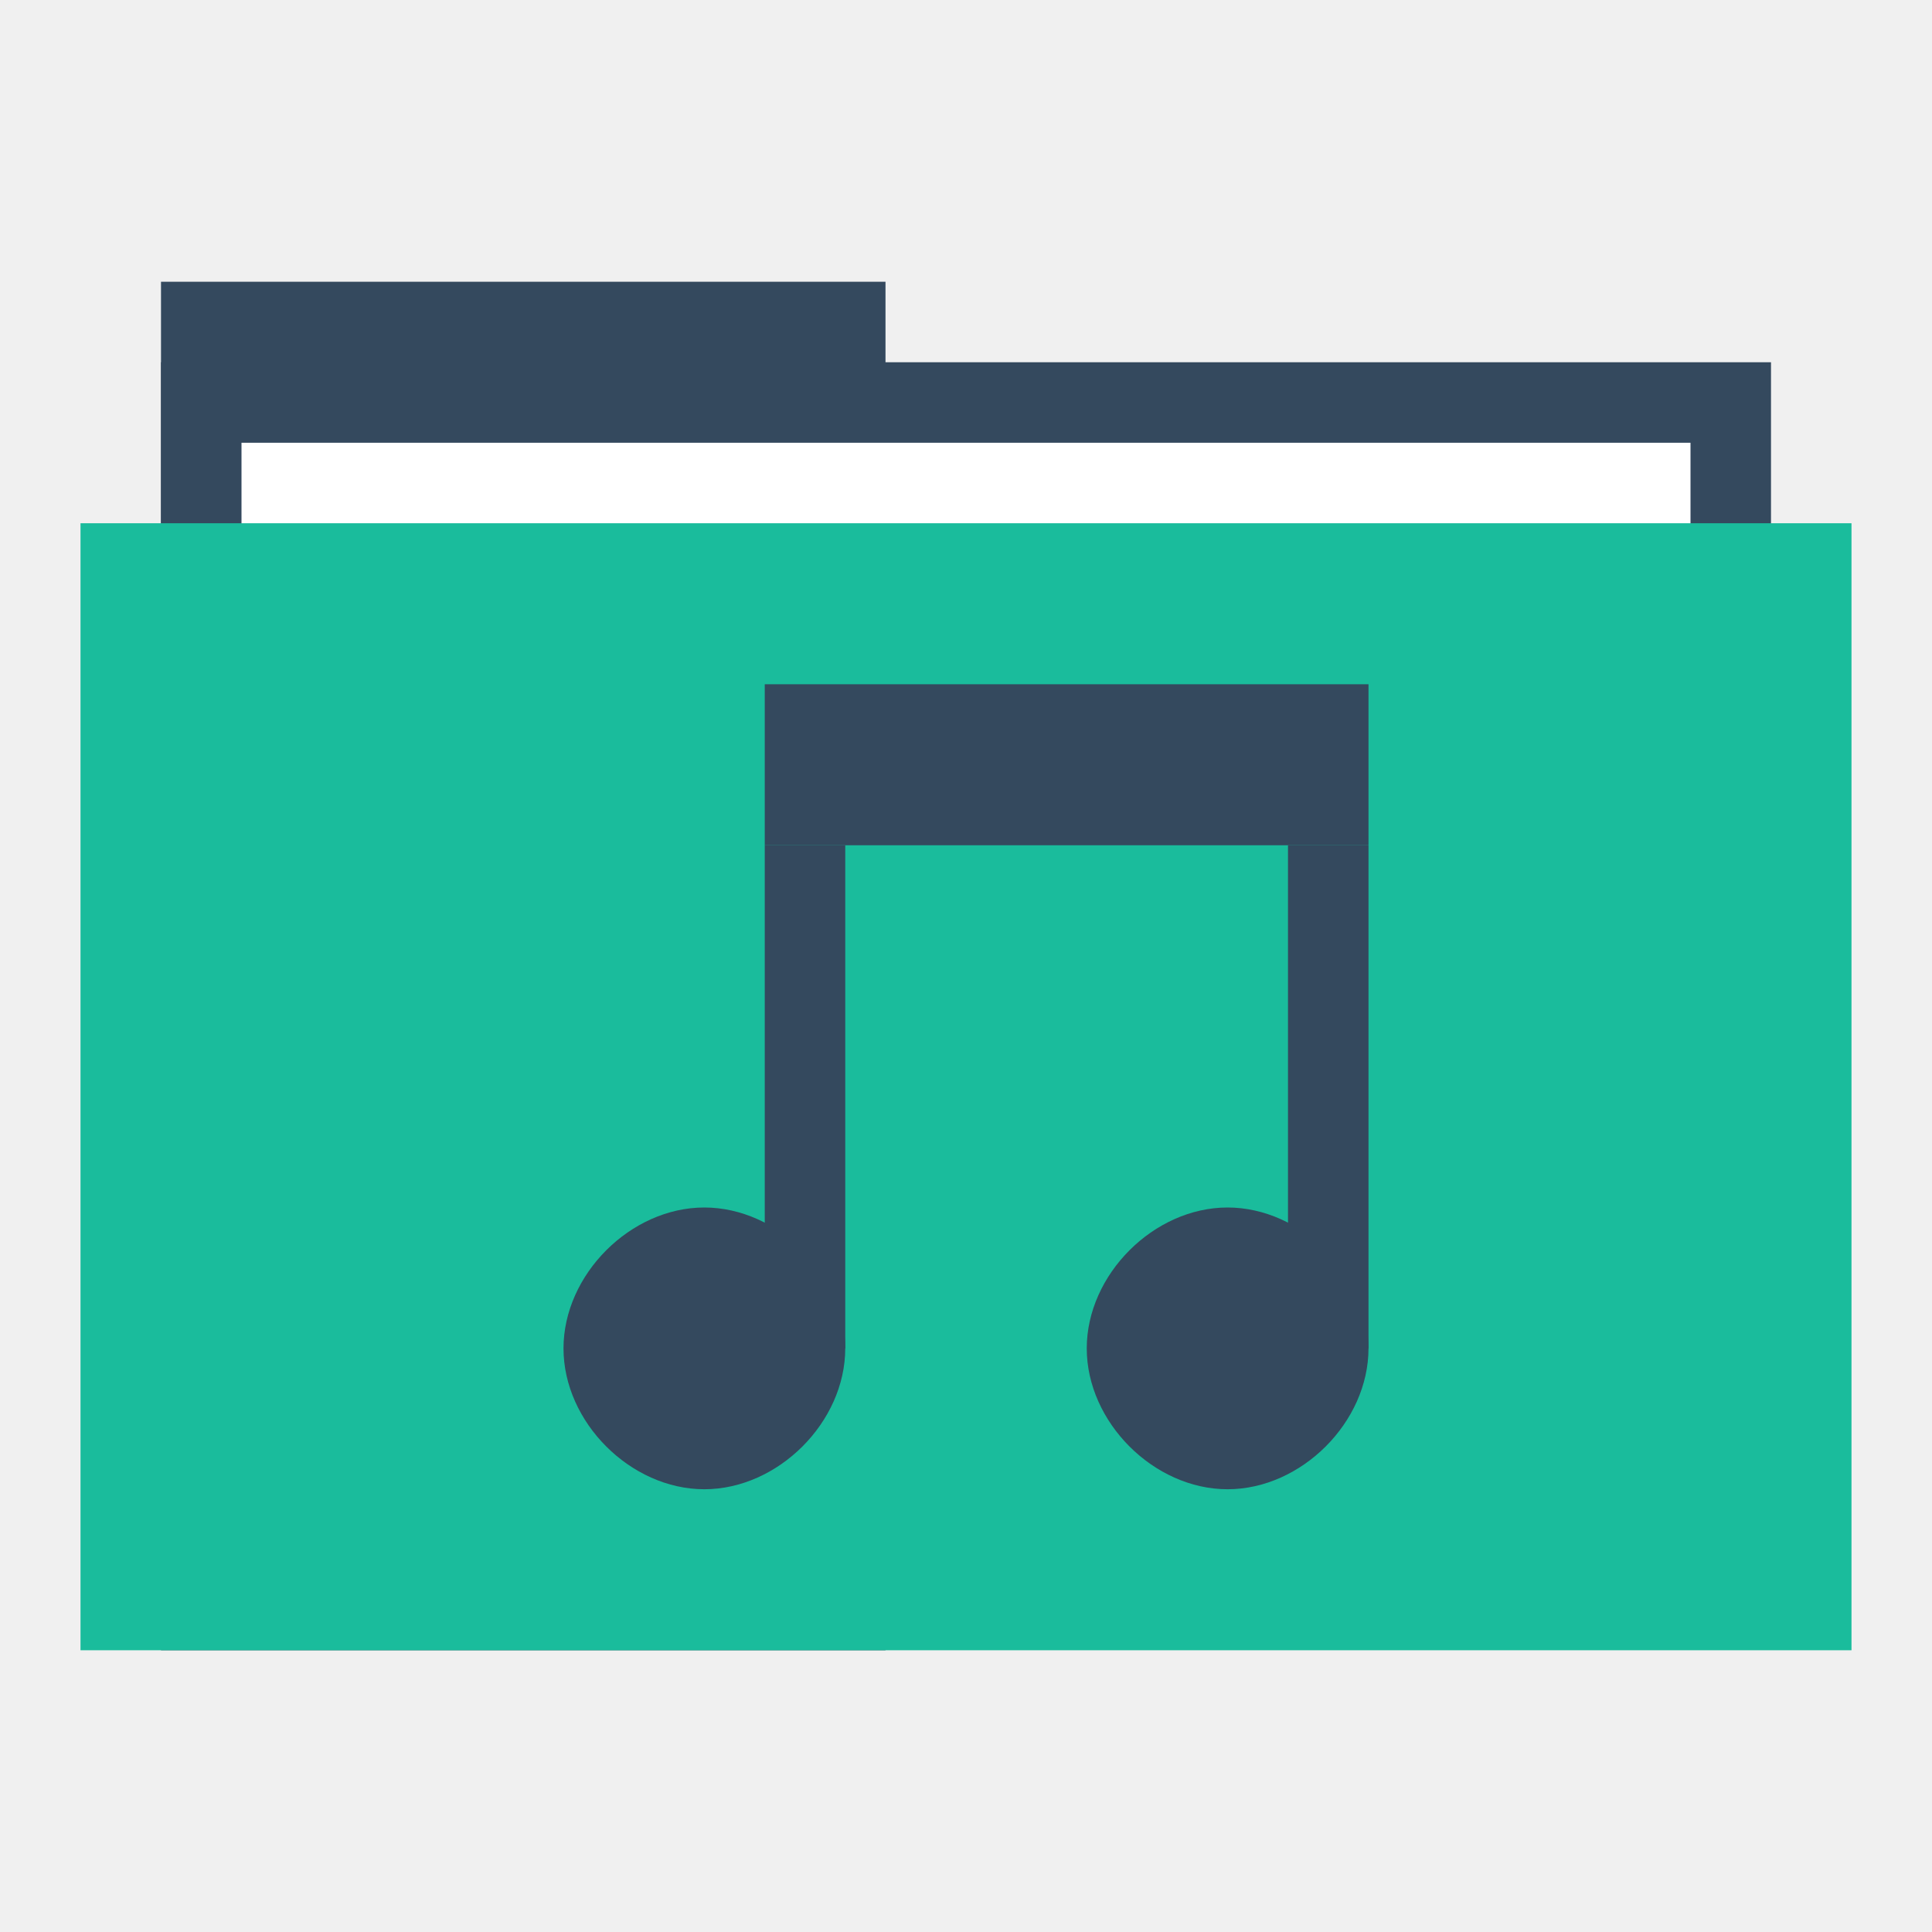
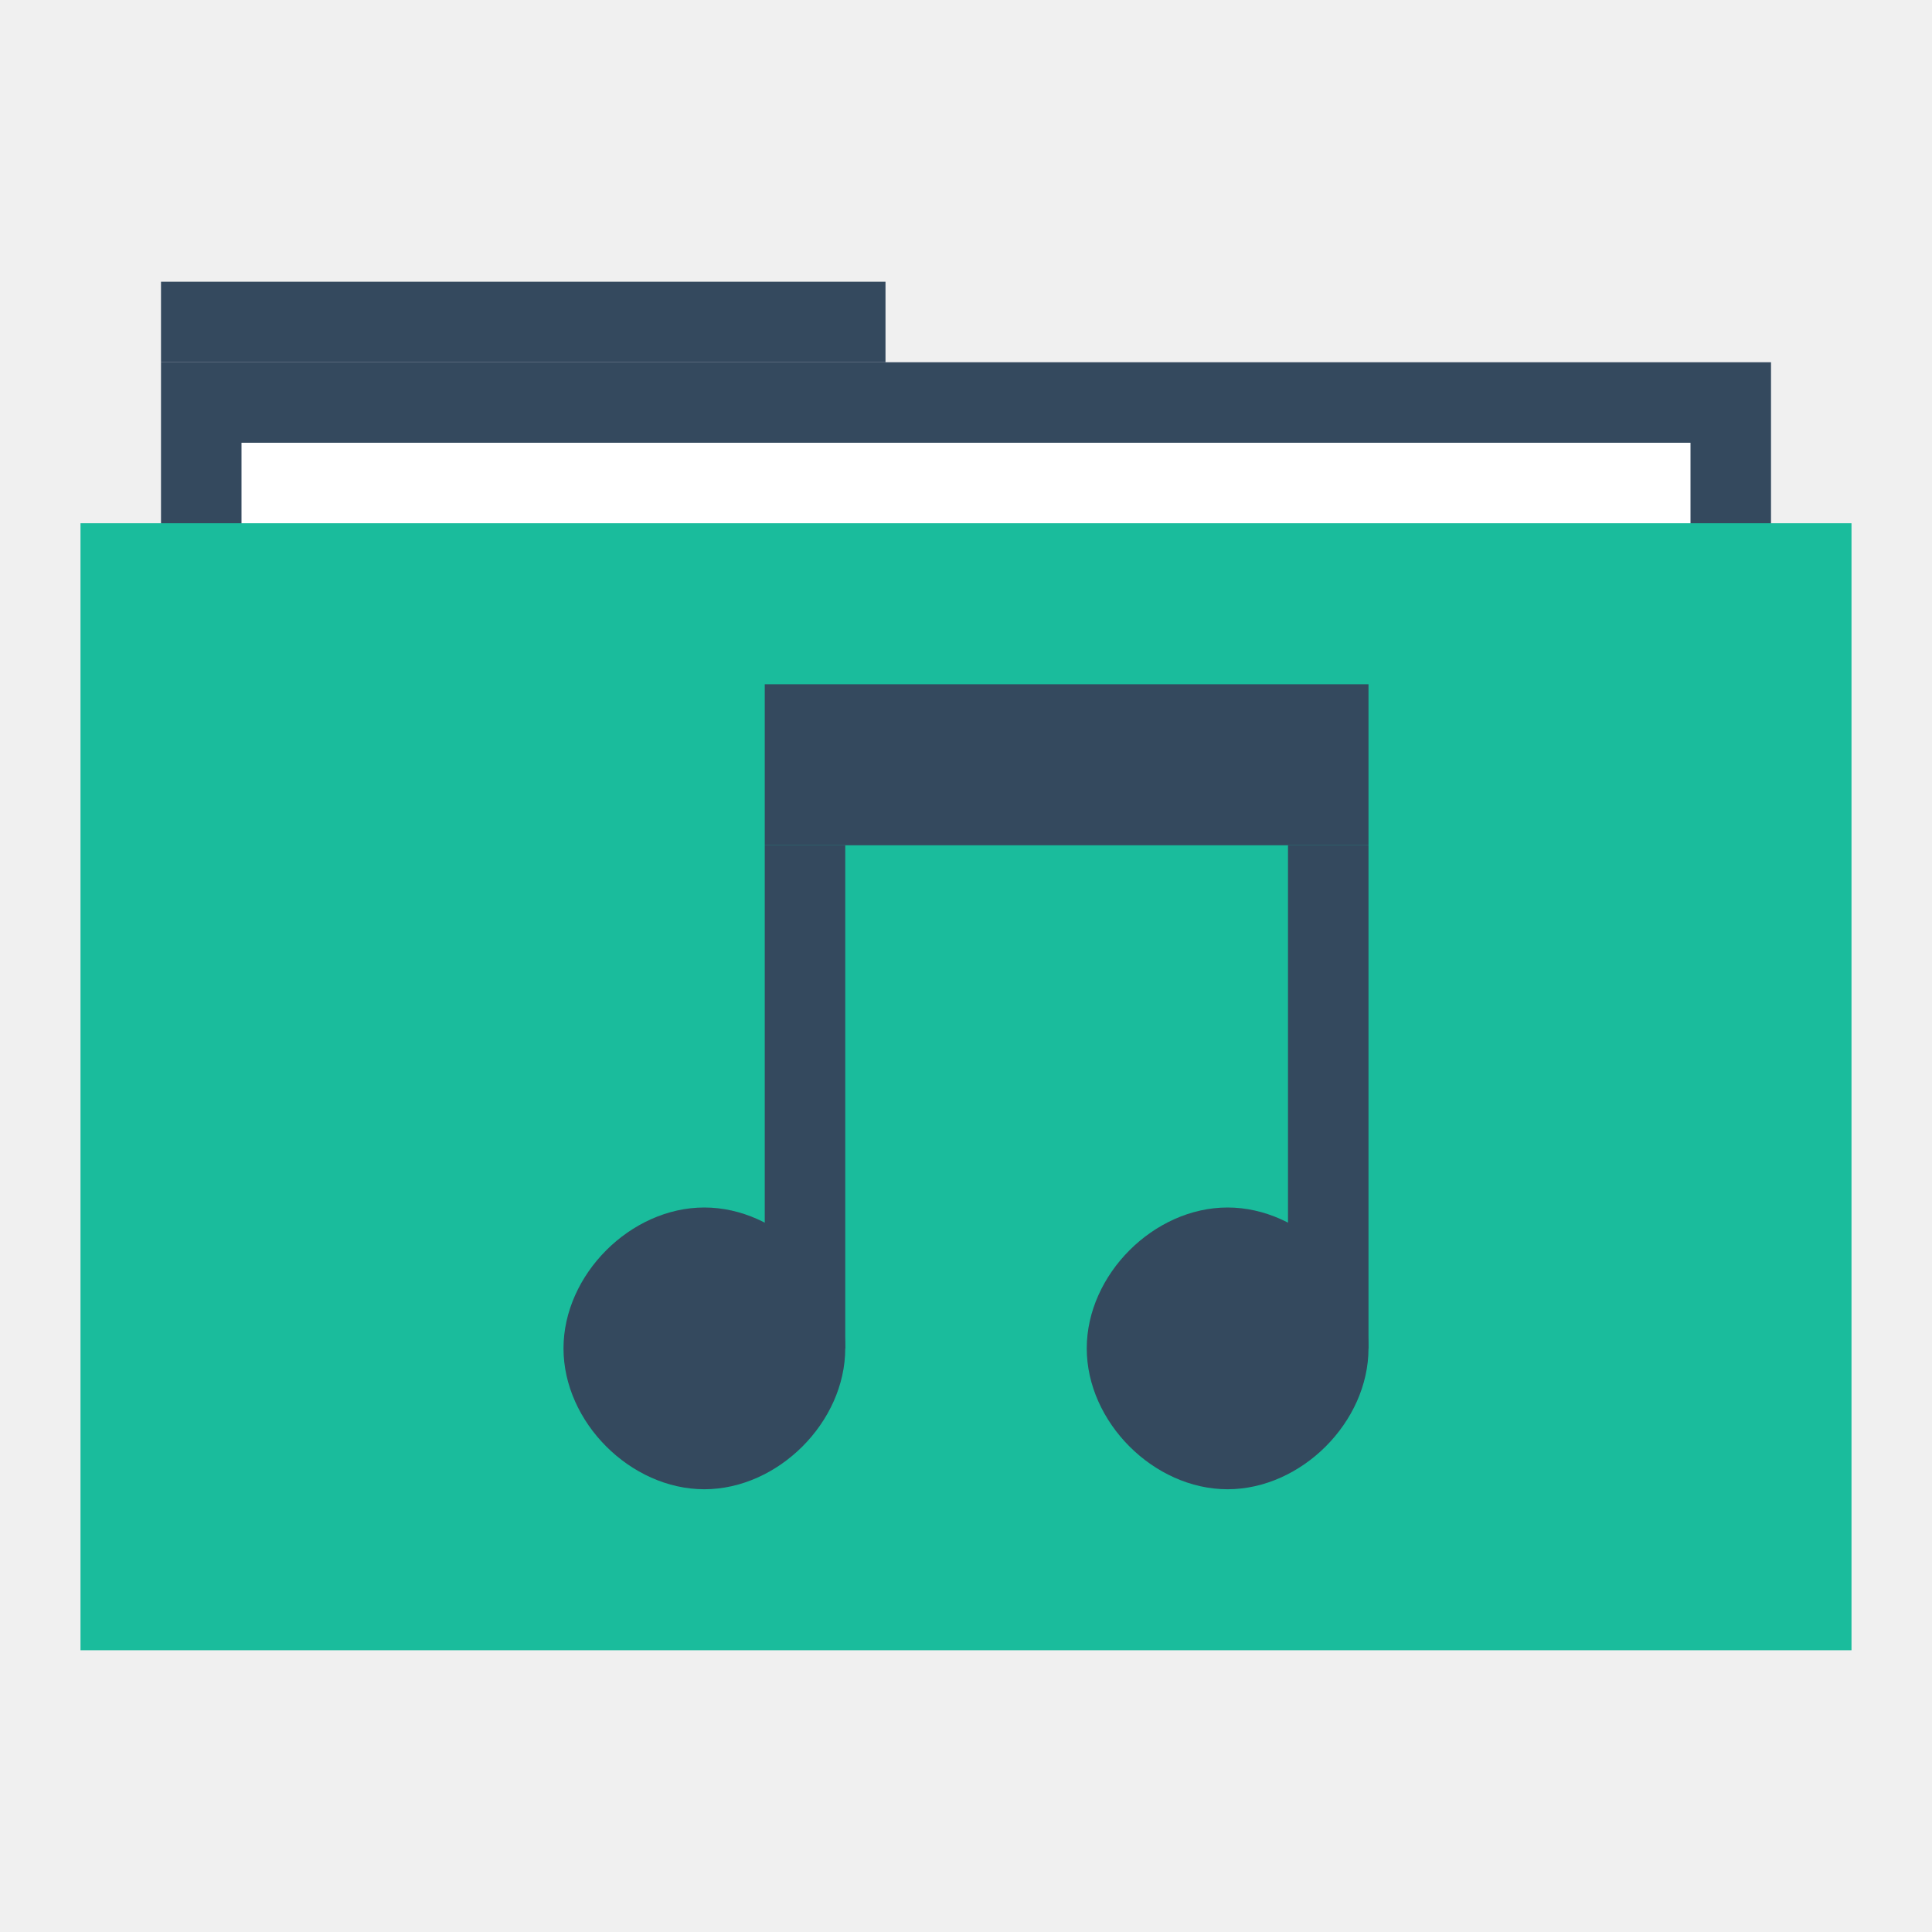
<svg xmlns="http://www.w3.org/2000/svg" width="48" height="48" id="svg865" version="1.1">
  <defs id="defs867" />
  <g id="layer1" transform="translate(0,-1004.362)">
-     <rect style="fill:#34495e;fill-opacity:1;stroke:none" id="rect4130" width="18" height="34" x="4" y="1011.362" />
+     <rect style="fill:#34495e;fill-opacity:1;stroke:none" id="rect4130" width="18" height="2" x="4" y="1011.362" />
    <rect y="1013.362" x="4" height="30" width="40" id="rect4128" style="fill:#34495e;fill-opacity:1;stroke:none" />
    <rect y="1015.362" x="6" height="28" width="36" id="rect870" style="fill:#ffffff;fill-opacity:1;stroke:none" />
    <rect style="fill:#1abc9c;fill-opacity:1;stroke:none" id="rect821" width="44" height="28" x="2" y="1017.362" />
    <path style="fill:none;stroke:none" id="path3265" d="m 4,1028.362 c 0,1.047 -0.954,2 -2.001,2 -1.047,-10e-5 -1.999,-0.953 -1.999,-2 0,-1.047 0.952,-2 1.999,-2 1.047,-10e-5 2.001,0.953 2.001,2 z" />
    <path d="m 48,1028.362 c 0,1.047 -0.954,2 -2.001,2 -1.047,-10e-5 -1.999,-0.953 -1.999,-2 0,-1.047 0.952,-2 1.999,-2 1.047,-10e-5 2.001,0.953 2.001,2 z" id="path3267" style="fill:none;stroke:none" />
    <path d="m 6,1028.362 c 0,1.047 -0.954,2 -2.001,2 -1.047,-10e-5 -1.999,-0.953 -1.999,-2 0,-1.047 0.952,-2 1.999,-2 C 5.046,1026.362 6,1027.315 6,1028.362 Z" id="path3271" style="fill:none;stroke:none" />
    <path style="fill:none;stroke:none" id="path3273" d="m 46,1028.362 c 0,1.047 -0.954,2 -2.001,2 -1.047,-10e-5 -1.999,-0.953 -1.999,-2 0,-1.047 0.952,-2 1.999,-2 1.047,-10e-5 2.001,0.953 2.001,2 z" />
    <path d="m 2,1028.362 c 0,0.524 -0.477,1 -1,1 -0.524,0 -1,-0.476 -1,-1 0,-0.524 0.476,-1 1,-1 0.524,0 1,0.476 1,1 z" id="path3275" style="fill:none;stroke:none" />
    <path style="fill:none;stroke:none" id="path3277" d="m 48,1028.362 c 0,0.524 -0.477,1 -1,1 -0.524,0 -1,-0.476 -1,-1 0,-0.524 0.476,-1 1,-1 0.524,0 1,0.476 1,1 z" />
    <path style="fill:none;stroke:none" id="path4132" d="m 48,1028.362 c 0,1.047 -0.954,2 -2.001,2 -1.047,-10e-5 -1.999,-0.953 -1.999,-2 0,-1.047 0.952,-2 1.999,-2 1.047,-10e-5 2.001,0.953 2.001,2 z" />
    <path style="fill:none;stroke:none" id="path4145" d="m 27.5,1048.862 c 0,1.833 -1.669,3.5 -3.502,3.5 -1.833,-10e-5 -3.498,-1.668 -3.498,-3.5 0,-1.833 1.666,-3.5 3.498,-3.5 1.833,-10e-5 3.502,1.667 3.502,3.5 z" />
    <path d="m 26,1015.362 c 0,1.047 -0.954,2 -2.001,2 -1.047,-10e-5 -1.999,-0.953 -1.999,-2 0,-1.047 0.952,-2 1.999,-2 1.047,-10e-5 2.001,0.953 2.001,2 z" id="path4147" style="fill:none;stroke:none" />
    <path d="m 25,1016.362 c 0,0.524 -0.477,1 -1,1 -0.524,0 -1,-0.476 -1,-1 0,-0.524 0.476,-1 1,-1 0.524,0 1,0.476 1,1 z" id="path4149" style="fill:none;stroke:none" />
    <path style="fill:none;stroke:none" id="path4151" d="m 25,1014.362 c 0,0.524 -0.477,1 -1,1 -0.524,0 -1,-0.476 -1,-1 0,-0.524 0.476,-1 1,-1 0.524,0 1,0.476 1,1 z" />
    <path d="m 25,1012.362 c 0,0.524 -0.477,1 -1,1 -0.524,0 -1,-0.476 -1,-1 0,-0.524 0.476,-1 1,-1 0.524,0 1,0.476 1,1 z" id="path4153" style="fill:none;stroke:none" />
    <path d="m 27.5,1007.862 c 0,1.833 -1.669,3.5 -3.502,3.5 -1.833,-10e-5 -3.498,-1.668 -3.498,-3.5 0,-1.833 1.666,-3.5 3.498,-3.5 1.833,-10e-5 3.502,1.667 3.502,3.5 z" id="path4155" style="fill:none;stroke:none" />
    <rect style="fill:none;fill-opacity:1;fill-rule:evenodd;stroke:none" id="rect3292" width="20" height="20" x="14" y="1021.362" />
    <path style="fill:#34495e;fill-opacity:1;fill-rule:evenodd;stroke:none" d="m 34,1037.862 c 0,1.833 -1.669,3.5 -3.502,3.5 -1.833,-10e-5 -3.498,-1.668 -3.498,-3.5 0,-1.833 1.666,-3.5 3.498,-3.5 1.833,-10e-5 3.502,1.667 3.502,3.5 z" id="path3311" />
-     <path style="fill:none;fill-opacity:1;fill-rule:evenodd;stroke:none" id="path3297" d="m 25.5,1039.612 a 1.751,1.75 0 1 1 0,0 1.751,1.75 0 1 1 0,0 z" />
+     <path style="fill:none;fill-opacity:1;fill-rule:evenodd;stroke:none" id="path3297" d="m 25.5,1039.612 c 0,0.916 -0.834,1.75 -1.751,1.75 -0.916,0 -1.749,-0.834 -1.749,-1.75 0,-0.916 0.833,-1.75 1.749,-1.75 0.916,0 1.751,0.834 1.751,1.75 z" />
    <rect y="1021.362" x="19" height="4" width="15" id="rect3305" style="fill:#34495e;fill-opacity:1;fill-rule:evenodd;stroke:none" />
-     <path d="m 25,1022.362 a 1.001,1 0 1 1 0,0 1.001,1 0 1 1 0,0 z" id="path3299" style="fill:none;fill-opacity:1;fill-rule:evenodd;stroke:none" />
-     <path d="m 1031.548,-16.5 a 2.502,2.5 0 1 1 0,0 2.502,2.5 0 1 1 0,0 z" id="path3301" style="fill:none;fill-opacity:1;fill-rule:evenodd;stroke:none" transform="matrix(0,1,-1,0,0,0)" />
+     <path d="m 25,1022.362 c 0,0.524 -0.477,1 -1,1 -0.524,0 -1,-0.476 -1,-1 0,-0.524 0.476,-1 1,-1 0.524,0 1,0.476 1,1 z" id="path3299" style="fill:none;fill-opacity:1;fill-rule:evenodd;stroke:none" />
+     <path d="m 1031.548,-16.5 c 0,1.309 -1.192,2.5 -2.501,2.5 -1.309,-7.7e-5 -2.499,-1.191 -2.499,-2.5 0,-1.309 1.19,-2.5 2.499,-2.5 1.309,-7.8e-5 2.501,1.191 2.501,2.5 z" id="path3301" style="fill:none;fill-opacity:1;fill-rule:evenodd;stroke:none" transform="matrix(0,1,-1,0,0,0)" />
    <rect style="fill:#34495e;fill-opacity:1;fill-rule:evenodd;stroke:none" id="rect3307" width="12.5" height="2" x="1025.363" y="-21" transform="matrix(0,1,-1,0,0,0)" />
    <rect transform="matrix(0,1,-1,0,0,0)" y="-34" x="1025.363" height="2" width="12.5" id="rect3309" style="fill:#34495e;fill-opacity:1;fill-rule:evenodd;stroke:none" />
    <path style="fill:#34495e;fill-opacity:1;fill-rule:evenodd;stroke:none" d="m 21,1037.862 c 0,1.833 -1.669,3.5 -3.502,3.5 -1.833,-10e-5 -3.498,-1.668 -3.498,-3.5 0,-1.833 1.666,-3.5 3.498,-3.5 1.833,-10e-5 3.502,1.667 3.502,3.5 z" id="path3317" />
  </g>
</svg>
